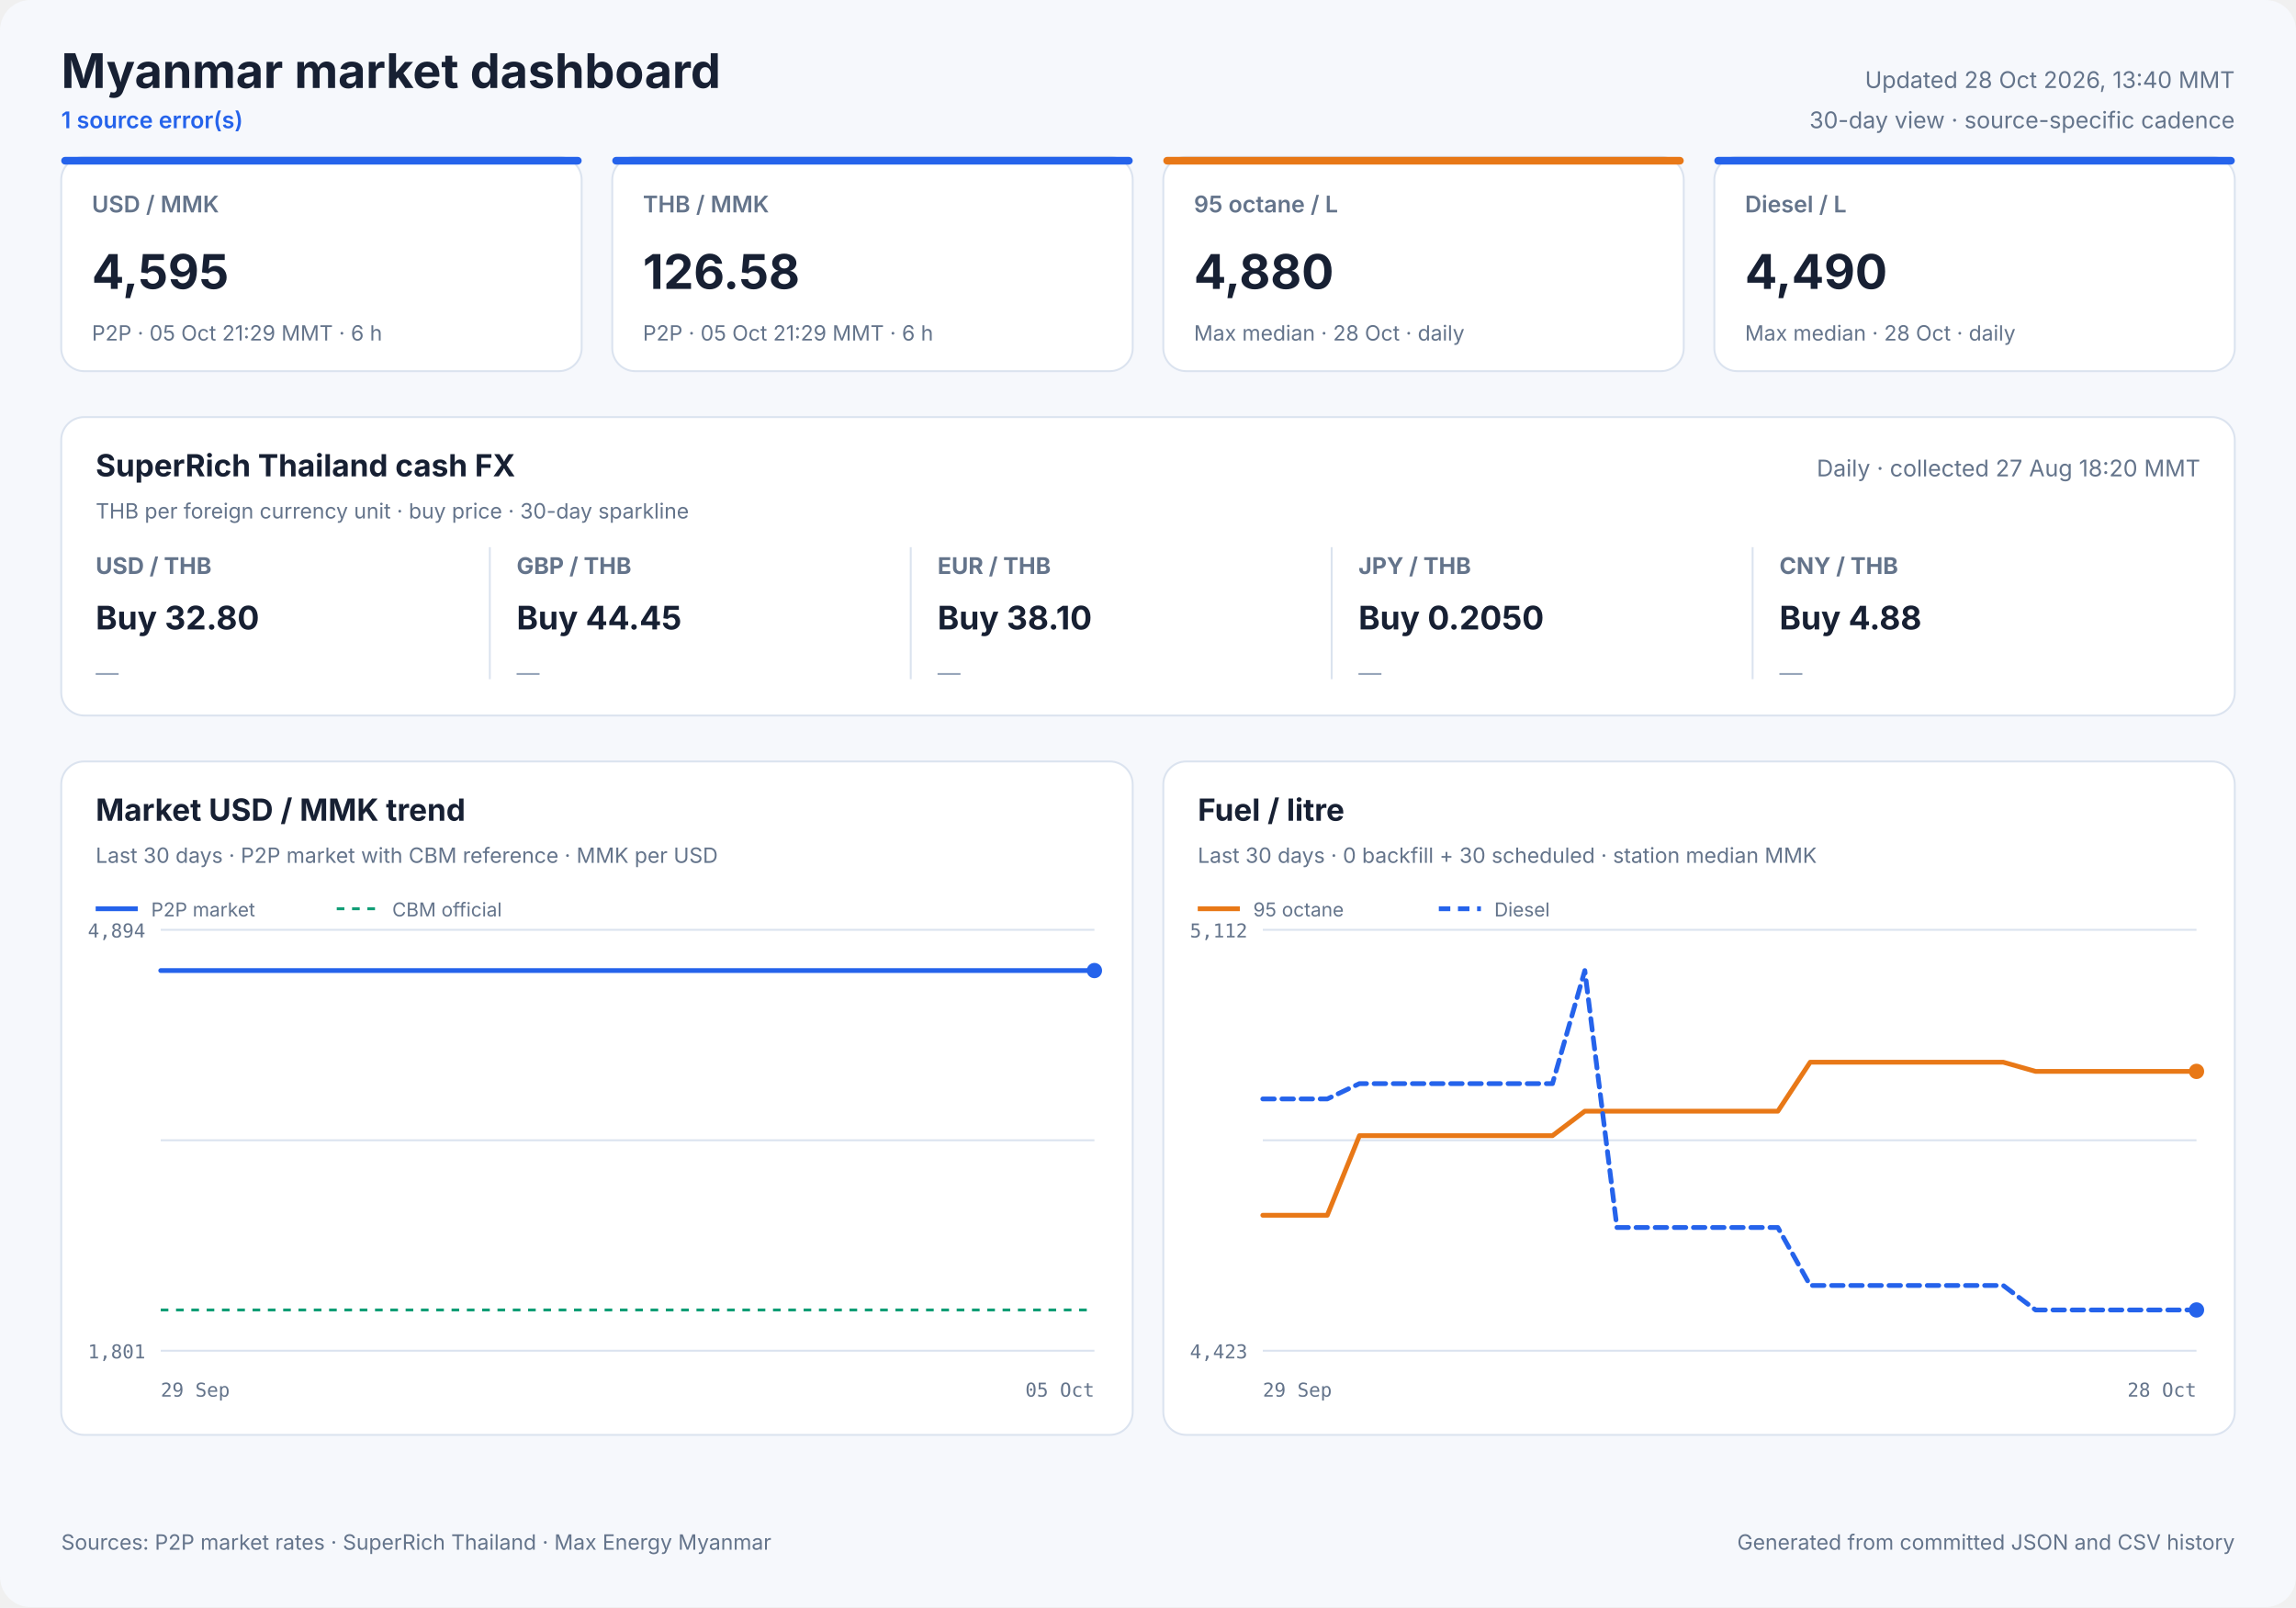
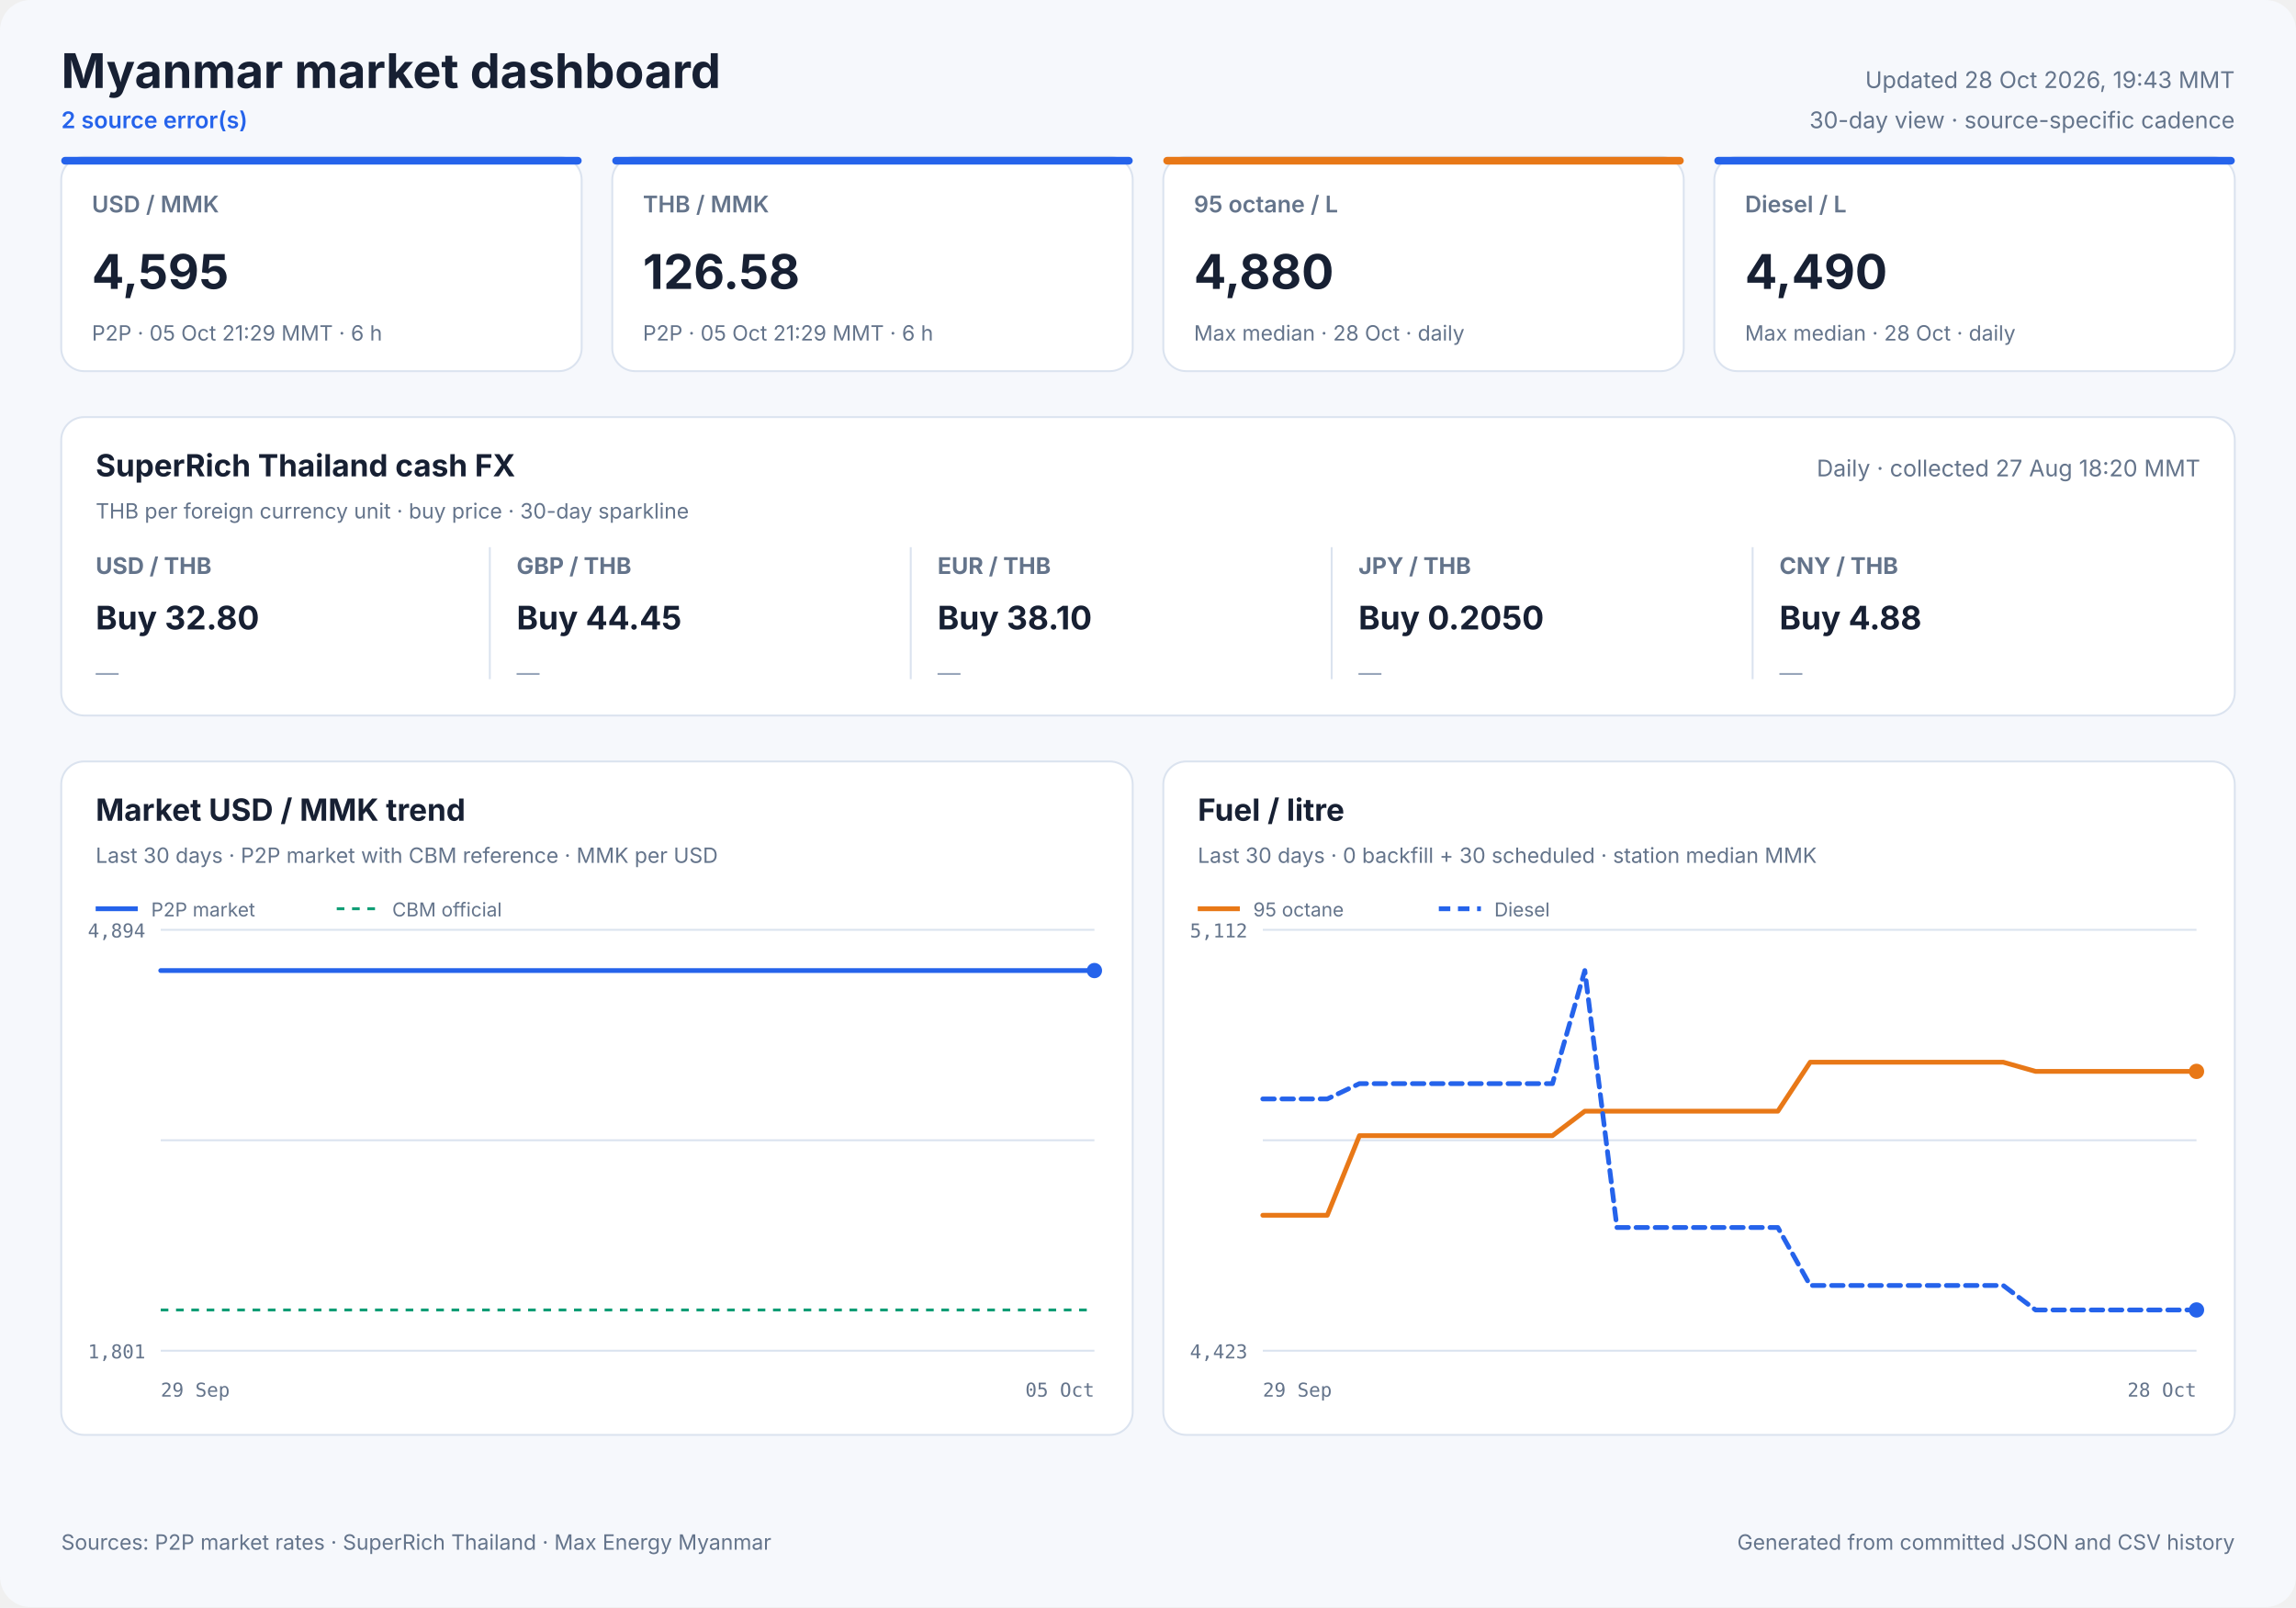
<svg xmlns="http://www.w3.org/2000/svg" width="1200" height="840" viewBox="0 0 1200 840" role="img">
  <style>
            text { font-family: Inter, ui-sans-serif, system-ui, -apple-system, sans-serif; fill: #172033; }
            .panel { fill: #ffffff; stroke: #dbe3ef; stroke-width: 1; }
            .title { font-size: 25px; font-weight: 700; }
            .freshness { font-size: 12px; fill: #64748b; }
            .status { font-size: 12px; fill: #2563eb; font-weight: 600; }
            .card-label { font-size: 12px; fill: #64748b; font-weight: 600; }
            .card-value { font-size: 25px; font-weight: 700; }
            .card-note { font-size: 11px; fill: #64748b; }
            .cash-pair { font-size: 12px; fill: #64748b; font-weight: 650; }
            .cash-value { font-size: 17px; font-weight: 700; }
            .cash-note { font-size: 11px; fill: #64748b; }
            .sparkline { stroke: #2563eb; stroke-width: 1.7; stroke-linecap: round; stroke-linejoin: round; }
            .sparkline-dot { fill: #2563eb; }
            .sparkline-baseline { stroke: #dbe3ef; stroke-width: 1; }
            .cash-sparkline-empty { font-size: 12px; fill: #94a3b8; }
            .panel-title { font-size: 16px; font-weight: 700; }
            .panel-subtitle { font-size: 11px; fill: #64748b; }
            .empty-title { font-size: 16px; font-weight: 650; fill: #64748b; }
            .empty-note { font-size: 12px; fill: #94a3b8; }
            .axis { font-size: 10px; fill: #64748b; font-family: ui-monospace, SFMono-Regular, monospace; }
            .legend { font-size: 10px; fill: #64748b; }
            .grid { stroke: #dbe3ef; stroke-width: 1; }
            .footer { font-size: 11px; fill: #64748b; }
        </style>
  <rect width="1200" height="840" rx="16" fill="#f6f8fc" />
  <text x="32" y="46" class="title" text-anchor="start">Myanmar market dashboard</text>
-   <text x="32" y="67" class="status" text-anchor="start">1 source error(s)</text>
-   <text x="1168" y="46" class="freshness" text-anchor="end">Updated 28 Oct 2026, 13:40 MMT</text>
+   <text x="32" y="67" class="status" text-anchor="start">2 source error(s)</text>
+   <text x="1168" y="46" class="freshness" text-anchor="end">Updated 28 Oct 2026, 19:43 MMT</text>
  <text x="1168" y="67" class="freshness" text-anchor="end">30-day view · source-specific cadence</text>
  <rect x="32" y="82" width="272" height="112" rx="12" class="panel" />
  <rect x="32" y="82" width="272" height="4" rx="2" fill="#2563eb" />
  <text x="48" y="111" class="card-label" text-anchor="start">USD / MMK</text>
  <text x="48" y="151" class="card-value" text-anchor="start">4,595</text>
  <text x="48" y="178" class="card-note" text-anchor="start">P2P · 05 Oct 21:29 MMT · 6 h</text>
  <rect x="320" y="82" width="272" height="112" rx="12" class="panel" />
  <rect x="320" y="82" width="272" height="4" rx="2" fill="#2563eb" />
  <text x="336" y="111" class="card-label" text-anchor="start">THB / MMK</text>
  <text x="336" y="151" class="card-value" text-anchor="start">126.58</text>
  <text x="336" y="178" class="card-note" text-anchor="start">P2P · 05 Oct 21:29 MMT · 6 h</text>
  <rect x="608" y="82" width="272" height="112" rx="12" class="panel" />
  <rect x="608" y="82" width="272" height="4" rx="2" fill="#e87817" />
  <text x="624" y="111" class="card-label" text-anchor="start">95 octane / L</text>
  <text x="624" y="151" class="card-value" text-anchor="start">4,880</text>
  <text x="624" y="178" class="card-note" text-anchor="start">Max median · 28 Oct · daily</text>
  <rect x="896" y="82" width="272" height="112" rx="12" class="panel" />
  <rect x="896" y="82" width="272" height="4" rx="2" fill="#2563eb" />
  <text x="912" y="111" class="card-label" text-anchor="start">Diesel / L</text>
  <text x="912" y="151" class="card-value" text-anchor="start">4,490</text>
  <text x="912" y="178" class="card-note" text-anchor="start">Max median · 28 Oct · daily</text>
  <rect x="32" y="218" width="1136" height="156" rx="12" class="panel" />
  <text x="50" y="249" class="panel-title" text-anchor="start">SuperRich Thailand cash FX</text>
  <text x="50" y="271" class="panel-subtitle" text-anchor="start">THB per foreign currency unit · buy price · 30-day sparkline</text>
  <text x="1150" y="249" class="freshness" text-anchor="end">Daily · collected 27 Aug 18:20 MMT</text>
  <text x="50" y="300" class="cash-pair" text-anchor="start">USD / THB</text>
  <text x="50" y="329" class="cash-value" text-anchor="start">Buy 32.80</text>
  <text x="50" y="356.0" class="cash-sparkline-empty" text-anchor="start">—</text>
  <line x1="256" y1="286" x2="256" y2="355" class="grid" />
  <text x="270" y="300" class="cash-pair" text-anchor="start">GBP / THB</text>
  <text x="270" y="329" class="cash-value" text-anchor="start">Buy 44.45</text>
  <text x="270" y="356.0" class="cash-sparkline-empty" text-anchor="start">—</text>
  <line x1="476" y1="286" x2="476" y2="355" class="grid" />
  <text x="490" y="300" class="cash-pair" text-anchor="start">EUR / THB</text>
  <text x="490" y="329" class="cash-value" text-anchor="start">Buy 38.10</text>
  <text x="490" y="356.0" class="cash-sparkline-empty" text-anchor="start">—</text>
  <line x1="696" y1="286" x2="696" y2="355" class="grid" />
  <text x="710" y="300" class="cash-pair" text-anchor="start">JPY / THB</text>
  <text x="710" y="329" class="cash-value" text-anchor="start">Buy 0.2050</text>
  <text x="710" y="356.0" class="cash-sparkline-empty" text-anchor="start">—</text>
  <line x1="916" y1="286" x2="916" y2="355" class="grid" />
  <text x="930" y="300" class="cash-pair" text-anchor="start">CNY / THB</text>
  <text x="930" y="329" class="cash-value" text-anchor="start">Buy 4.88</text>
  <text x="930" y="356.0" class="cash-sparkline-empty" text-anchor="start">—</text>
  <rect x="32" y="398" width="560" height="352" rx="12" class="panel" />
  <text x="50" y="429" class="panel-title" text-anchor="start">Market USD / MMK trend</text>
  <text x="50" y="451" class="panel-subtitle" text-anchor="start">Last 30 days · P2P market with CBM reference · MMK per USD</text>
  <line x1="84" y1="486.0" x2="572" y2="486.0" class="grid" />
  <line x1="84" y1="596.0" x2="572" y2="596.0" class="grid" />
  <line x1="84" y1="706.0" x2="572" y2="706.0" class="grid" />
  <text x="76" y="490" class="axis" text-anchor="end">4,894</text>
  <text x="76" y="710" class="axis" text-anchor="end">1,801</text>
  <text x="84" y="730" class="axis" text-anchor="start">29 Sep</text>
  <text x="572" y="730" class="axis" text-anchor="end">05 Oct</text>
  <line x1="84" y1="684.7" x2="572" y2="684.7" stroke="#0f9d75" stroke-width="1.5" stroke-dasharray="4 4" />
  <polyline points="84.0,507.3 107.1,507.3 136.7,507.3 160.0,507.3 182.5,507.3 213.1,507.3 237.9,507.3 261.4,507.3 290.9,507.3 313.5,507.3 335.7,507.3 366.0,507.3 388.7,507.3 408.9,507.3 423.9,507.3 439.7,507.3 467.0,507.3 487.8,507.3 516.8,507.3 543.1,507.3 572.0,507.3" fill="none" stroke="#2563eb" stroke-width="2.5" stroke-linecap="round" stroke-linejoin="round" />
  <circle cx="572.0" cy="507.3" r="4" fill="#2563eb" />
  <line x1="50" y1="475" x2="72" y2="475" stroke="#2563eb" stroke-width="2.5" />
  <text x="79" y="479" class="legend" text-anchor="start">P2P market</text>
  <line x1="176" y1="475" x2="198" y2="475" stroke="#0f9d75" stroke-width="1.5" stroke-dasharray="4 4" />
  <text x="205" y="479" class="legend" text-anchor="start">CBM official</text>
  <rect x="608" y="398" width="560" height="352" rx="12" class="panel" />
  <text x="626" y="429" class="panel-title" text-anchor="start">Fuel / litre</text>
  <text x="626" y="451" class="panel-subtitle" text-anchor="start">Last 30 days · 0 backfill + 30 scheduled · station median MMK</text>
  <line x1="660" y1="486.0" x2="1148" y2="486.0" class="grid" />
  <line x1="660" y1="596.0" x2="1148" y2="596.0" class="grid" />
  <line x1="660" y1="706.0" x2="1148" y2="706.0" class="grid" />
  <text x="652" y="490" class="axis" text-anchor="end">5,112</text>
  <text x="652" y="710" class="axis" text-anchor="end">4,423</text>
  <text x="660" y="730" class="axis" text-anchor="start">29 Sep</text>
  <text x="1148" y="730" class="axis" text-anchor="end">28 Oct</text>
  <polyline points="660.0,635.2 676.8,635.2 693.7,635.2 710.5,593.6 727.3,593.6 744.1,593.6 761.0,593.6 777.8,593.6 794.6,593.6 811.4,593.6 828.3,580.8 845.1,580.8 861.9,580.8 878.8,580.8 895.6,580.8 912.4,580.8 929.2,580.8 946.1,555.2 962.9,555.2 979.7,555.2 996.6,555.2 1013.4,555.2 1030.2,555.2 1047.0,555.2 1063.9,560.0 1080.7,560.0 1097.5,560.0 1114.3,560.0 1131.2,560.0 1148.0,560.0" fill="none" stroke="#e87817" stroke-width="2.5" stroke-linecap="round" stroke-linejoin="round" />
  <circle cx="1148.0" cy="560.0" r="4" fill="#e87817" />
  <line x1="626" y1="475" x2="648" y2="475" stroke="#e87817" stroke-width="2.5" />
  <text x="655" y="479" class="legend" text-anchor="start">95 octane</text>
  <polyline points="660.0,574.4 676.8,574.4 693.7,574.4 710.5,566.4 727.3,566.4 744.1,566.4 761.0,566.4 777.8,566.4 794.6,566.4 811.4,566.4 828.3,507.3 845.1,641.6 861.9,641.6 878.8,641.6 895.6,641.6 912.4,641.6 929.2,641.6 946.1,671.9 962.9,671.9 979.7,671.9 996.6,671.9 1013.4,671.9 1030.2,671.9 1047.0,671.9 1063.9,684.7 1080.7,684.7 1097.5,684.7 1114.3,684.7 1131.2,684.7 1148.0,684.7" fill="none" stroke="#2563eb" stroke-width="2.5" stroke-linecap="round" stroke-linejoin="round" stroke-dasharray="6 4" />
  <circle cx="1148.0" cy="684.7" r="4" fill="#2563eb" />
  <line x1="752" y1="475" x2="774" y2="475" stroke="#2563eb" stroke-width="2.5" stroke-dasharray="6 4" />
  <text x="781" y="479" class="legend" text-anchor="start">Diesel</text>
  <text x="32" y="810" class="footer" text-anchor="start">Sources: P2P market rates · SuperRich Thailand · Max Energy Myanmar</text>
  <text x="1168" y="810" class="footer" text-anchor="end">Generated from committed JSON and CSV history</text>
</svg>
